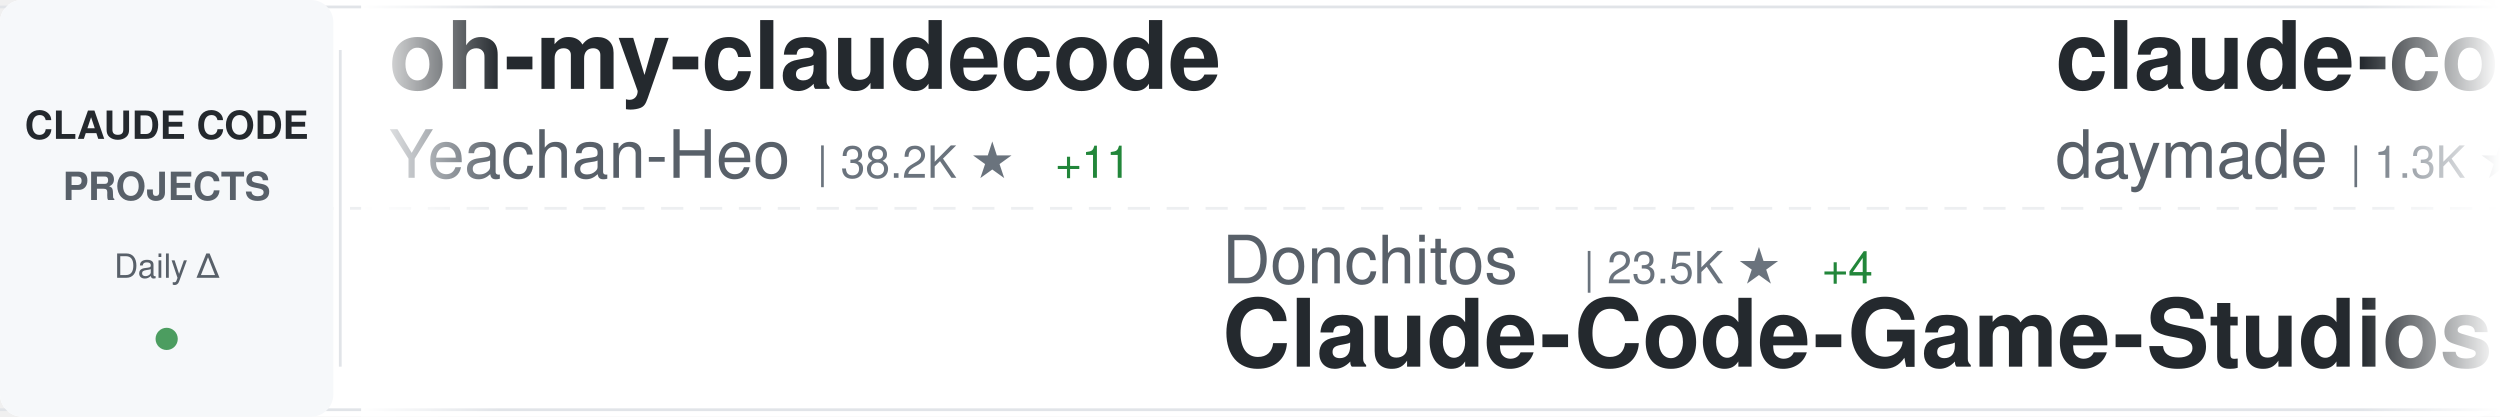
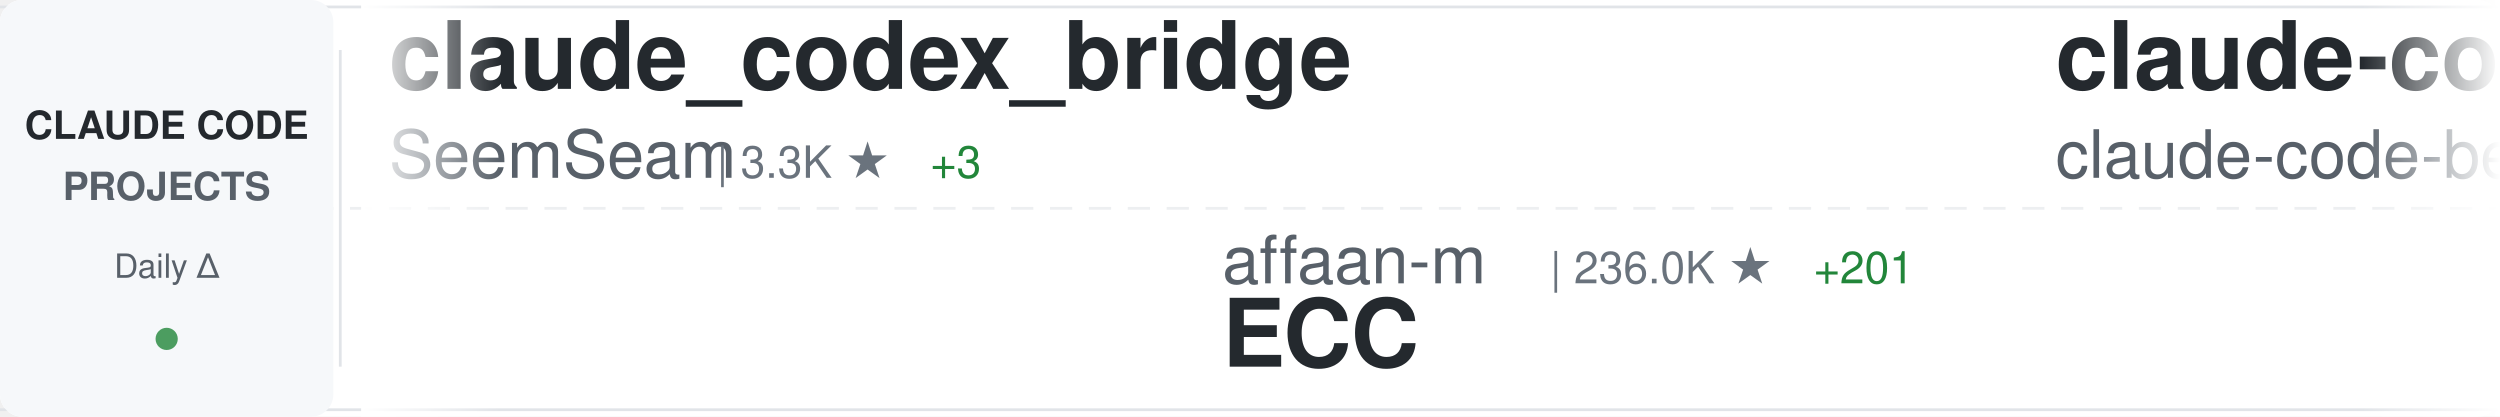
<svg xmlns="http://www.w3.org/2000/svg" width="900" height="150">
  <defs>
    <linearGradient id="awesomeLeftFade" x1="0%" y1="0%" x2="100%" y2="0%">
      <stop offset="0%" style="stop-color:#ffffff;stop-opacity:1" />
      <stop offset="100%" style="stop-color:#ffffff;stop-opacity:0" />
    </linearGradient>
    <linearGradient id="awesomeRightFade" x1="0%" y1="0%" x2="100%" y2="0%">
      <stop offset="0%" style="stop-color:#ffffff;stop-opacity:0" />
      <stop offset="100%" style="stop-color:#ffffff;stop-opacity:1" />
    </linearGradient>
  </defs>
  <rect width="900" height="150" fill="#ffffff" rx="8" />
  <rect x="0" y="2" width="900" height="1" fill="#e1e4e8" />
  <rect x="0" y="147" width="900" height="1" fill="#e1e4e8" />
  <line x1="0" y1="75" x2="900" y2="75" stroke="#e1e4e8" stroke-width="1" stroke-dasharray="8 6" opacity="0.6" />
  <rect x="0" y="0" width="120" height="150" fill="#f6f8fa" rx="8" />
  <text x="60" y="50" font-family="-apple-system, BlinkMacSystemFont, 'Segoe UI', Helvetica, Arial, sans-serif" font-size="14" font-weight="600" fill="#24292e" text-anchor="middle">CLAUDE CODE</text>
  <text x="60" y="72" font-family="-apple-system, BlinkMacSystemFont, 'Segoe UI', Helvetica, Arial, sans-serif" font-size="14" font-weight="600" fill="#586069" text-anchor="middle">PROJECTS</text>
  <text x="60" y="100" font-family="-apple-system, BlinkMacSystemFont, 'Segoe UI', Helvetica, Arial, sans-serif" font-size="12" font-weight="500" fill="#586069" text-anchor="middle">Daily Δ</text>
  <circle cx="60" cy="122" r="4" fill="#22863a" opacity="0.8" />
  <rect x="122" y="18" width="1" height="114" fill="#e1e4e8" />
  <clipPath id="awesomeTickerClip">
    <rect x="130" y="0" width="770" height="150" />
  </clipPath>
  <g clip-path="url(#awesomeTickerClip)">
    <g id="awesomeTickerItems">
      <animateTransform attributeName="transform" attributeType="XML" type="translate" from="0 0" to="-3000 0" dur="54s" repeatCount="indefinite" />
      <g transform="translate(0, 0)">
-         <text x="140" y="32" font-family="-apple-system, BlinkMacSystemFont, 'Segoe UI', Helvetica, Arial, sans-serif" font-size="34" font-weight="600" fill="#24292e">oh-my-claudecode</text>
-         <text x="140" y="64" font-family="-apple-system, BlinkMacSystemFont, 'Segoe UI', Helvetica, Arial, sans-serif" font-size="24" font-weight="400" fill="#586069">Yeachan-Heo</text>
-         <text x="294" y="64" font-family="-apple-system, BlinkMacSystemFont, 'Segoe UI', Helvetica, Arial, sans-serif" font-size="16" font-weight="500" fill="#6a737d">| 38.2K ★</text>
-         <text x="380" y="64" font-family="-apple-system, BlinkMacSystemFont, 'Segoe UI', Helvetica, Arial, sans-serif" font-size="16" font-weight="500" fill="#22863a"> +11</text>
-       </g>
-       <g transform="translate(300, 0)">
-         <text x="140" y="102" font-family="-apple-system, BlinkMacSystemFont, 'Segoe UI', Helvetica, Arial, sans-serif" font-size="24" font-weight="400" fill="#586069">Donchitos</text>
-         <text x="270" y="102" font-family="-apple-system, BlinkMacSystemFont, 'Segoe UI', Helvetica, Arial, sans-serif" font-size="16" font-weight="500" fill="#6a737d">| 23.5K ★</text>
-         <text x="356" y="102" font-family="-apple-system, BlinkMacSystemFont, 'Segoe UI', Helvetica, Arial, sans-serif" font-size="16" font-weight="500" fill="#22863a"> +4</text>
-         <text x="140" y="132" font-family="-apple-system, BlinkMacSystemFont, 'Segoe UI', Helvetica, Arial, sans-serif" font-size="34" font-weight="600" fill="#24292e">Claude-Code-Game-Studios</text>
-       </g>
-       <g transform="translate(600, 0)">
-         <text x="140" y="32" font-family="-apple-system, BlinkMacSystemFont, 'Segoe UI', Helvetica, Arial, sans-serif" font-size="34" font-weight="600" fill="#24292e">claude-code-skills</text>
-         <text x="140" y="64" font-family="-apple-system, BlinkMacSystemFont, 'Segoe UI', Helvetica, Arial, sans-serif" font-size="24" font-weight="400" fill="#586069">daymade</text>
-         <text x="246" y="64" font-family="-apple-system, BlinkMacSystemFont, 'Segoe UI', Helvetica, Arial, sans-serif" font-size="16" font-weight="500" fill="#6a737d">| 1.3K ★</text>
-         <text x="323" y="64" font-family="-apple-system, BlinkMacSystemFont, 'Segoe UI', Helvetica, Arial, sans-serif" font-size="16" font-weight="500" fill="#22863a"> +1</text>
-       </g>
-       <g transform="translate(900, 0)">
-         <text x="140" y="102" font-family="-apple-system, BlinkMacSystemFont, 'Segoe UI', Helvetica, Arial, sans-serif" font-size="24" font-weight="400" fill="#586069">jqueryscript</text>
-         <text x="306" y="102" font-family="-apple-system, BlinkMacSystemFont, 'Segoe UI', Helvetica, Arial, sans-serif" font-size="16" font-weight="500" fill="#6a737d">| 483 ★</text>
-         <text x="140" y="132" font-family="-apple-system, BlinkMacSystemFont, 'Segoe UI', Helvetica, Arial, sans-serif" font-size="34" font-weight="600" fill="#24292e">awesome-claude-code</text>
-       </g>
-       <g transform="translate(1200, 0)">
        <text x="140" y="32" font-family="-apple-system, BlinkMacSystemFont, 'Segoe UI', Helvetica, Arial, sans-serif" font-size="34" font-weight="600" fill="#24292e">claude_codex_bridge</text>
        <text x="140" y="64" font-family="-apple-system, BlinkMacSystemFont, 'Segoe UI', Helvetica, Arial, sans-serif" font-size="24" font-weight="400" fill="#586069">SeemSeam</text>
        <text x="258" y="64" font-family="-apple-system, BlinkMacSystemFont, 'Segoe UI', Helvetica, Arial, sans-serif" font-size="16" font-weight="500" fill="#6a737d">| 3.3K ★</text>
+         <text x="335" y="64" font-family="-apple-system, BlinkMacSystemFont, 'Segoe UI', Helvetica, Arial, sans-serif" font-size="16" font-weight="500" fill="#22863a"> +3</text>
+       </g>
+       <g transform="translate(300, 0)">
+         <text x="140" y="102" font-family="-apple-system, BlinkMacSystemFont, 'Segoe UI', Helvetica, Arial, sans-serif" font-size="24" font-weight="400" fill="#586069">affaan-m</text>
+         <text x="258" y="102" font-family="-apple-system, BlinkMacSystemFont, 'Segoe UI', Helvetica, Arial, sans-serif" font-size="16" font-weight="500" fill="#6a737d">| 236.0K ★</text>
+         <text x="353" y="102" font-family="-apple-system, BlinkMacSystemFont, 'Segoe UI', Helvetica, Arial, sans-serif" font-size="16" font-weight="500" fill="#22863a"> +201</text>
+         <text x="140" y="132" font-family="-apple-system, BlinkMacSystemFont, 'Segoe UI', Helvetica, Arial, sans-serif" font-size="34" font-weight="600" fill="#24292e">ECC</text>
+       </g>
+       <g transform="translate(600, 0)">
+         <text x="140" y="32" font-family="-apple-system, BlinkMacSystemFont, 'Segoe UI', Helvetica, Arial, sans-serif" font-size="34" font-weight="600" fill="#24292e">claude-code</text>
+         <text x="140" y="64" font-family="-apple-system, BlinkMacSystemFont, 'Segoe UI', Helvetica, Arial, sans-serif" font-size="24" font-weight="400" fill="#586069">claude-code-best</text>
+         <text x="354" y="64" font-family="-apple-system, BlinkMacSystemFont, 'Segoe UI', Helvetica, Arial, sans-serif" font-size="16" font-weight="500" fill="#6a737d">| 21.7K ★</text>
+         <text x="440" y="64" font-family="-apple-system, BlinkMacSystemFont, 'Segoe UI', Helvetica, Arial, sans-serif" font-size="16" font-weight="500" fill="#22863a"> +9</text>
+       </g>
+       <g transform="translate(900, 0)">
+         <text x="140" y="102" font-family="-apple-system, BlinkMacSystemFont, 'Segoe UI', Helvetica, Arial, sans-serif" font-size="24" font-weight="400" fill="#586069">AICoderTudou</text>
+         <text x="306" y="102" font-family="-apple-system, BlinkMacSystemFont, 'Segoe UI', Helvetica, Arial, sans-serif" font-size="16" font-weight="500" fill="#6a737d">| 497 ★</text>
+         <text x="140" y="132" font-family="-apple-system, BlinkMacSystemFont, 'Segoe UI', Helvetica, Arial, sans-serif" font-size="34" font-weight="600" fill="#24292e">claude-code-tudou</text>
+       </g>
+       <g transform="translate(1200, 0)">
+         <text x="140" y="32" font-family="-apple-system, BlinkMacSystemFont, 'Segoe UI', Helvetica, Arial, sans-serif" font-size="34" font-weight="600" fill="#24292e">claude-code</text>
+         <text x="140" y="64" font-family="-apple-system, BlinkMacSystemFont, 'Segoe UI', Helvetica, Arial, sans-serif" font-size="24" font-weight="400" fill="#586069">RishabhK103</text>
+         <text x="294" y="64" font-family="-apple-system, BlinkMacSystemFont, 'Segoe UI', Helvetica, Arial, sans-serif" font-size="16" font-weight="500" fill="#6a737d">| 105 ★</text>
      </g>
      <g transform="translate(1500, 0)">
-         <text x="140" y="102" font-family="-apple-system, BlinkMacSystemFont, 'Segoe UI', Helvetica, Arial, sans-serif" font-size="24" font-weight="400" fill="#586069">musistudio</text>
-         <text x="282" y="102" font-family="-apple-system, BlinkMacSystemFont, 'Segoe UI', Helvetica, Arial, sans-serif" font-size="16" font-weight="500" fill="#6a737d">| 36.3K ★</text>
-         <text x="368" y="102" font-family="-apple-system, BlinkMacSystemFont, 'Segoe UI', Helvetica, Arial, sans-serif" font-size="16" font-weight="500" fill="#22863a"> +6</text>
-         <text x="140" y="132" font-family="-apple-system, BlinkMacSystemFont, 'Segoe UI', Helvetica, Arial, sans-serif" font-size="34" font-weight="600" fill="#24292e">claude-code-router</text>
+         <text x="140" y="102" font-family="-apple-system, BlinkMacSystemFont, 'Segoe UI', Helvetica, Arial, sans-serif" font-size="24" font-weight="400" fill="#586069">edmund-io</text>
+         <text x="270" y="102" font-family="-apple-system, BlinkMacSystemFont, 'Segoe UI', Helvetica, Arial, sans-serif" font-size="16" font-weight="500" fill="#6a737d">| 1.5K ★</text>
+         <text x="140" y="132" font-family="-apple-system, BlinkMacSystemFont, 'Segoe UI', Helvetica, Arial, sans-serif" font-size="34" font-weight="600" fill="#24292e">edmunds-claude-code</text>
      </g>
      <g transform="translate(1800, 0)">
-         <text x="140" y="32" font-family="-apple-system, BlinkMacSystemFont, 'Segoe UI', Helvetica, Arial, sans-serif" font-size="34" font-weight="600" fill="#24292e">collection-claude-code-s...</text>
-         <text x="140" y="64" font-family="-apple-system, BlinkMacSystemFont, 'Segoe UI', Helvetica, Arial, sans-serif" font-size="24" font-weight="400" fill="#586069">chauncygu</text>
-         <text x="270" y="64" font-family="-apple-system, BlinkMacSystemFont, 'Segoe UI', Helvetica, Arial, sans-serif" font-size="16" font-weight="500" fill="#6a737d">| 2.8K ★</text>
-         <text x="347" y="64" font-family="-apple-system, BlinkMacSystemFont, 'Segoe UI', Helvetica, Arial, sans-serif" font-size="16" font-weight="500" fill="#22863a"> +1</text>
+         <text x="140" y="32" font-family="-apple-system, BlinkMacSystemFont, 'Segoe UI', Helvetica, Arial, sans-serif" font-size="34" font-weight="600" fill="#24292e">claude-code</text>
+         <text x="140" y="64" font-family="-apple-system, BlinkMacSystemFont, 'Segoe UI', Helvetica, Arial, sans-serif" font-size="24" font-weight="400" fill="#586069">T-Lab-CUHKSZ</text>
+         <text x="306" y="64" font-family="-apple-system, BlinkMacSystemFont, 'Segoe UI', Helvetica, Arial, sans-serif" font-size="16" font-weight="500" fill="#6a737d">| 326 ★</text>
      </g>
      <g transform="translate(2100, 0)">
-         <text x="140" y="102" font-family="-apple-system, BlinkMacSystemFont, 'Segoe UI', Helvetica, Arial, sans-serif" font-size="24" font-weight="400" fill="#586069">ChrisWiles</text>
-         <text x="282" y="102" font-family="-apple-system, BlinkMacSystemFont, 'Segoe UI', Helvetica, Arial, sans-serif" font-size="16" font-weight="500" fill="#6a737d">| 6.0K ★</text>
-         <text x="140" y="132" font-family="-apple-system, BlinkMacSystemFont, 'Segoe UI', Helvetica, Arial, sans-serif" font-size="34" font-weight="600" fill="#24292e">claude-code-showcase</text>
+         <text x="140" y="102" font-family="-apple-system, BlinkMacSystemFont, 'Segoe UI', Helvetica, Arial, sans-serif" font-size="24" font-weight="400" fill="#586069">lowcortisolprogrammer</text>
+         <text x="414" y="102" font-family="-apple-system, BlinkMacSystemFont, 'Segoe UI', Helvetica, Arial, sans-serif" font-size="16" font-weight="500" fill="#6a737d">| 172 ★</text>
+         <text x="140" y="132" font-family="-apple-system, BlinkMacSystemFont, 'Segoe UI', Helvetica, Arial, sans-serif" font-size="34" font-weight="600" fill="#24292e">claude-code</text>
      </g>
      <g transform="translate(2400, 0)">
-         <text x="140" y="32" font-family="-apple-system, BlinkMacSystemFont, 'Segoe UI', Helvetica, Arial, sans-serif" font-size="34" font-weight="600" fill="#24292e">claude-code-plugins-plus...</text>
-         <text x="140" y="64" font-family="-apple-system, BlinkMacSystemFont, 'Segoe UI', Helvetica, Arial, sans-serif" font-size="24" font-weight="400" fill="#586069">jeremylongshore</text>
-         <text x="342" y="64" font-family="-apple-system, BlinkMacSystemFont, 'Segoe UI', Helvetica, Arial, sans-serif" font-size="16" font-weight="500" fill="#6a737d">| 2.6K ★</text>
-         <text x="419" y="64" font-family="-apple-system, BlinkMacSystemFont, 'Segoe UI', Helvetica, Arial, sans-serif" font-size="16" font-weight="500" fill="#22863a"> +2</text>
+         <text x="140" y="32" font-family="-apple-system, BlinkMacSystemFont, 'Segoe UI', Helvetica, Arial, sans-serif" font-size="34" font-weight="600" fill="#24292e">claude-code-hub</text>
+         <text x="140" y="64" font-family="-apple-system, BlinkMacSystemFont, 'Segoe UI', Helvetica, Arial, sans-serif" font-size="24" font-weight="400" fill="#586069">ding113</text>
+         <text x="246" y="64" font-family="-apple-system, BlinkMacSystemFont, 'Segoe UI', Helvetica, Arial, sans-serif" font-size="16" font-weight="500" fill="#6a737d">| 3.3K ★</text>
+         <text x="323" y="64" font-family="-apple-system, BlinkMacSystemFont, 'Segoe UI', Helvetica, Arial, sans-serif" font-size="16" font-weight="500" fill="#22863a"> +1</text>
      </g>
      <g transform="translate(2700, 0)">
-         <text x="140" y="102" font-family="-apple-system, BlinkMacSystemFont, 'Segoe UI', Helvetica, Arial, sans-serif" font-size="24" font-weight="400" fill="#586069">krusemediallc</text>
-         <text x="318" y="102" font-family="-apple-system, BlinkMacSystemFont, 'Segoe UI', Helvetica, Arial, sans-serif" font-size="16" font-weight="500" fill="#6a737d">| 1.1K ★</text>
-         <text x="140" y="132" font-family="-apple-system, BlinkMacSystemFont, 'Segoe UI', Helvetica, Arial, sans-serif" font-size="34" font-weight="600" fill="#24292e">arcads-claude-code</text>
+         <text x="140" y="102" font-family="-apple-system, BlinkMacSystemFont, 'Segoe UI', Helvetica, Arial, sans-serif" font-size="24" font-weight="400" fill="#586069">mehmoodosman</text>
+         <text x="306" y="102" font-family="-apple-system, BlinkMacSystemFont, 'Segoe UI', Helvetica, Arial, sans-serif" font-size="16" font-weight="500" fill="#6a737d">| 172 ★</text>
+         <text x="140" y="132" font-family="-apple-system, BlinkMacSystemFont, 'Segoe UI', Helvetica, Arial, sans-serif" font-size="34" font-weight="600" fill="#24292e">claude-code</text>
      </g>
      <g transform="translate(3000, 0)">
-         <text x="140" y="32" font-family="-apple-system, BlinkMacSystemFont, 'Segoe UI', Helvetica, Arial, sans-serif" font-size="34" font-weight="600" fill="#24292e">oh-my-claudecode</text>
-         <text x="140" y="64" font-family="-apple-system, BlinkMacSystemFont, 'Segoe UI', Helvetica, Arial, sans-serif" font-size="24" font-weight="400" fill="#586069">Yeachan-Heo</text>
-         <text x="294" y="64" font-family="-apple-system, BlinkMacSystemFont, 'Segoe UI', Helvetica, Arial, sans-serif" font-size="16" font-weight="500" fill="#6a737d">| 38.2K ★</text>
-         <text x="380" y="64" font-family="-apple-system, BlinkMacSystemFont, 'Segoe UI', Helvetica, Arial, sans-serif" font-size="16" font-weight="500" fill="#22863a"> +11</text>
+         <text x="140" y="32" font-family="-apple-system, BlinkMacSystemFont, 'Segoe UI', Helvetica, Arial, sans-serif" font-size="34" font-weight="600" fill="#24292e">claude_codex_bridge</text>
+         <text x="140" y="64" font-family="-apple-system, BlinkMacSystemFont, 'Segoe UI', Helvetica, Arial, sans-serif" font-size="24" font-weight="400" fill="#586069">SeemSeam</text>
+         <text x="258" y="64" font-family="-apple-system, BlinkMacSystemFont, 'Segoe UI', Helvetica, Arial, sans-serif" font-size="16" font-weight="500" fill="#6a737d">| 3.3K ★</text>
+         <text x="335" y="64" font-family="-apple-system, BlinkMacSystemFont, 'Segoe UI', Helvetica, Arial, sans-serif" font-size="16" font-weight="500" fill="#22863a"> +3</text>
      </g>
      <g transform="translate(3300, 0)">
-         <text x="140" y="102" font-family="-apple-system, BlinkMacSystemFont, 'Segoe UI', Helvetica, Arial, sans-serif" font-size="24" font-weight="400" fill="#586069">Donchitos</text>
-         <text x="270" y="102" font-family="-apple-system, BlinkMacSystemFont, 'Segoe UI', Helvetica, Arial, sans-serif" font-size="16" font-weight="500" fill="#6a737d">| 23.5K ★</text>
-         <text x="356" y="102" font-family="-apple-system, BlinkMacSystemFont, 'Segoe UI', Helvetica, Arial, sans-serif" font-size="16" font-weight="500" fill="#22863a"> +4</text>
-         <text x="140" y="132" font-family="-apple-system, BlinkMacSystemFont, 'Segoe UI', Helvetica, Arial, sans-serif" font-size="34" font-weight="600" fill="#24292e">Claude-Code-Game-Studios</text>
+         <text x="140" y="102" font-family="-apple-system, BlinkMacSystemFont, 'Segoe UI', Helvetica, Arial, sans-serif" font-size="24" font-weight="400" fill="#586069">affaan-m</text>
+         <text x="258" y="102" font-family="-apple-system, BlinkMacSystemFont, 'Segoe UI', Helvetica, Arial, sans-serif" font-size="16" font-weight="500" fill="#6a737d">| 236.0K ★</text>
+         <text x="353" y="102" font-family="-apple-system, BlinkMacSystemFont, 'Segoe UI', Helvetica, Arial, sans-serif" font-size="16" font-weight="500" fill="#22863a"> +201</text>
+         <text x="140" y="132" font-family="-apple-system, BlinkMacSystemFont, 'Segoe UI', Helvetica, Arial, sans-serif" font-size="34" font-weight="600" fill="#24292e">ECC</text>
      </g>
      <g transform="translate(3600, 0)">
-         <text x="140" y="32" font-family="-apple-system, BlinkMacSystemFont, 'Segoe UI', Helvetica, Arial, sans-serif" font-size="34" font-weight="600" fill="#24292e">claude-code-skills</text>
-         <text x="140" y="64" font-family="-apple-system, BlinkMacSystemFont, 'Segoe UI', Helvetica, Arial, sans-serif" font-size="24" font-weight="400" fill="#586069">daymade</text>
-         <text x="246" y="64" font-family="-apple-system, BlinkMacSystemFont, 'Segoe UI', Helvetica, Arial, sans-serif" font-size="16" font-weight="500" fill="#6a737d">| 1.3K ★</text>
-         <text x="323" y="64" font-family="-apple-system, BlinkMacSystemFont, 'Segoe UI', Helvetica, Arial, sans-serif" font-size="16" font-weight="500" fill="#22863a"> +1</text>
+         <text x="140" y="32" font-family="-apple-system, BlinkMacSystemFont, 'Segoe UI', Helvetica, Arial, sans-serif" font-size="34" font-weight="600" fill="#24292e">claude-code</text>
+         <text x="140" y="64" font-family="-apple-system, BlinkMacSystemFont, 'Segoe UI', Helvetica, Arial, sans-serif" font-size="24" font-weight="400" fill="#586069">claude-code-best</text>
+         <text x="354" y="64" font-family="-apple-system, BlinkMacSystemFont, 'Segoe UI', Helvetica, Arial, sans-serif" font-size="16" font-weight="500" fill="#6a737d">| 21.7K ★</text>
+         <text x="440" y="64" font-family="-apple-system, BlinkMacSystemFont, 'Segoe UI', Helvetica, Arial, sans-serif" font-size="16" font-weight="500" fill="#22863a"> +9</text>
      </g>
      <g transform="translate(3900, 0)">
-         <text x="140" y="102" font-family="-apple-system, BlinkMacSystemFont, 'Segoe UI', Helvetica, Arial, sans-serif" font-size="24" font-weight="400" fill="#586069">jqueryscript</text>
-         <text x="306" y="102" font-family="-apple-system, BlinkMacSystemFont, 'Segoe UI', Helvetica, Arial, sans-serif" font-size="16" font-weight="500" fill="#6a737d">| 483 ★</text>
-         <text x="140" y="132" font-family="-apple-system, BlinkMacSystemFont, 'Segoe UI', Helvetica, Arial, sans-serif" font-size="34" font-weight="600" fill="#24292e">awesome-claude-code</text>
+         <text x="140" y="102" font-family="-apple-system, BlinkMacSystemFont, 'Segoe UI', Helvetica, Arial, sans-serif" font-size="24" font-weight="400" fill="#586069">AICoderTudou</text>
+         <text x="306" y="102" font-family="-apple-system, BlinkMacSystemFont, 'Segoe UI', Helvetica, Arial, sans-serif" font-size="16" font-weight="500" fill="#6a737d">| 497 ★</text>
+         <text x="140" y="132" font-family="-apple-system, BlinkMacSystemFont, 'Segoe UI', Helvetica, Arial, sans-serif" font-size="34" font-weight="600" fill="#24292e">claude-code-tudou</text>
      </g>
    </g>
  </g>
  <rect x="130" y="0" width="50" height="150" fill="url(#awesomeLeftFade)" />
  <rect x="850" y="0" width="50" height="150" fill="url(#awesomeRightFade)" />
</svg>
